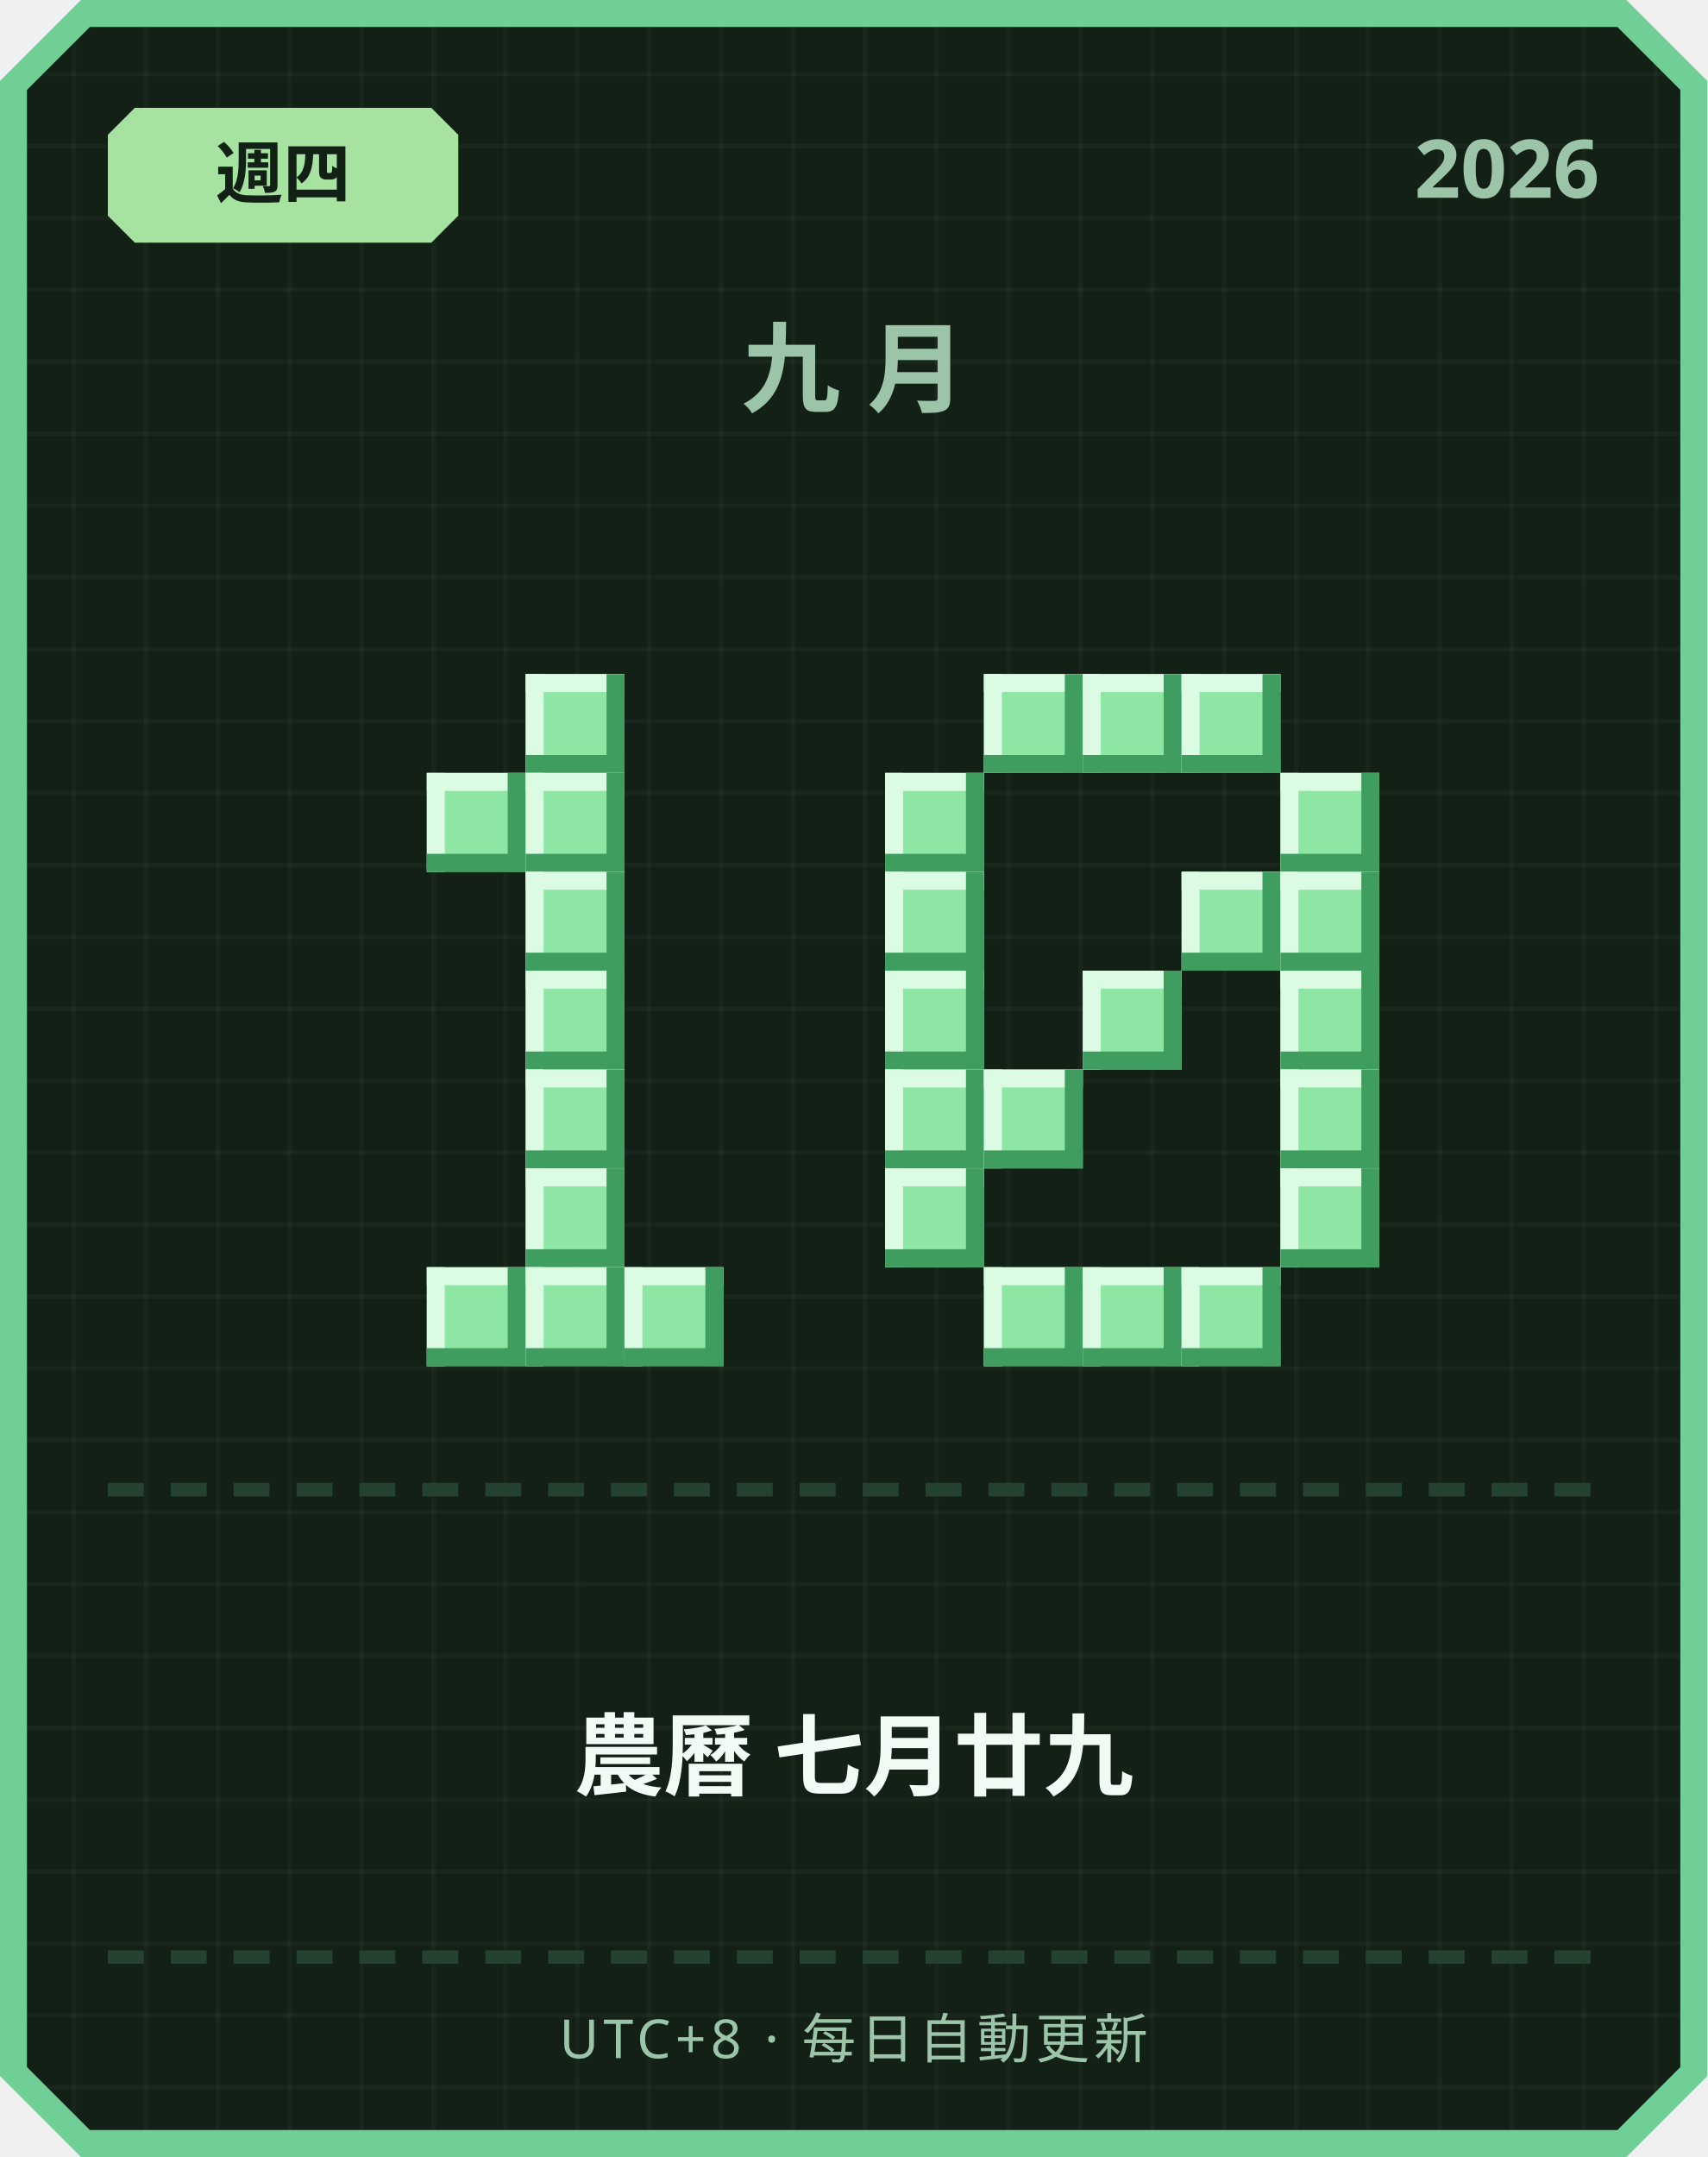
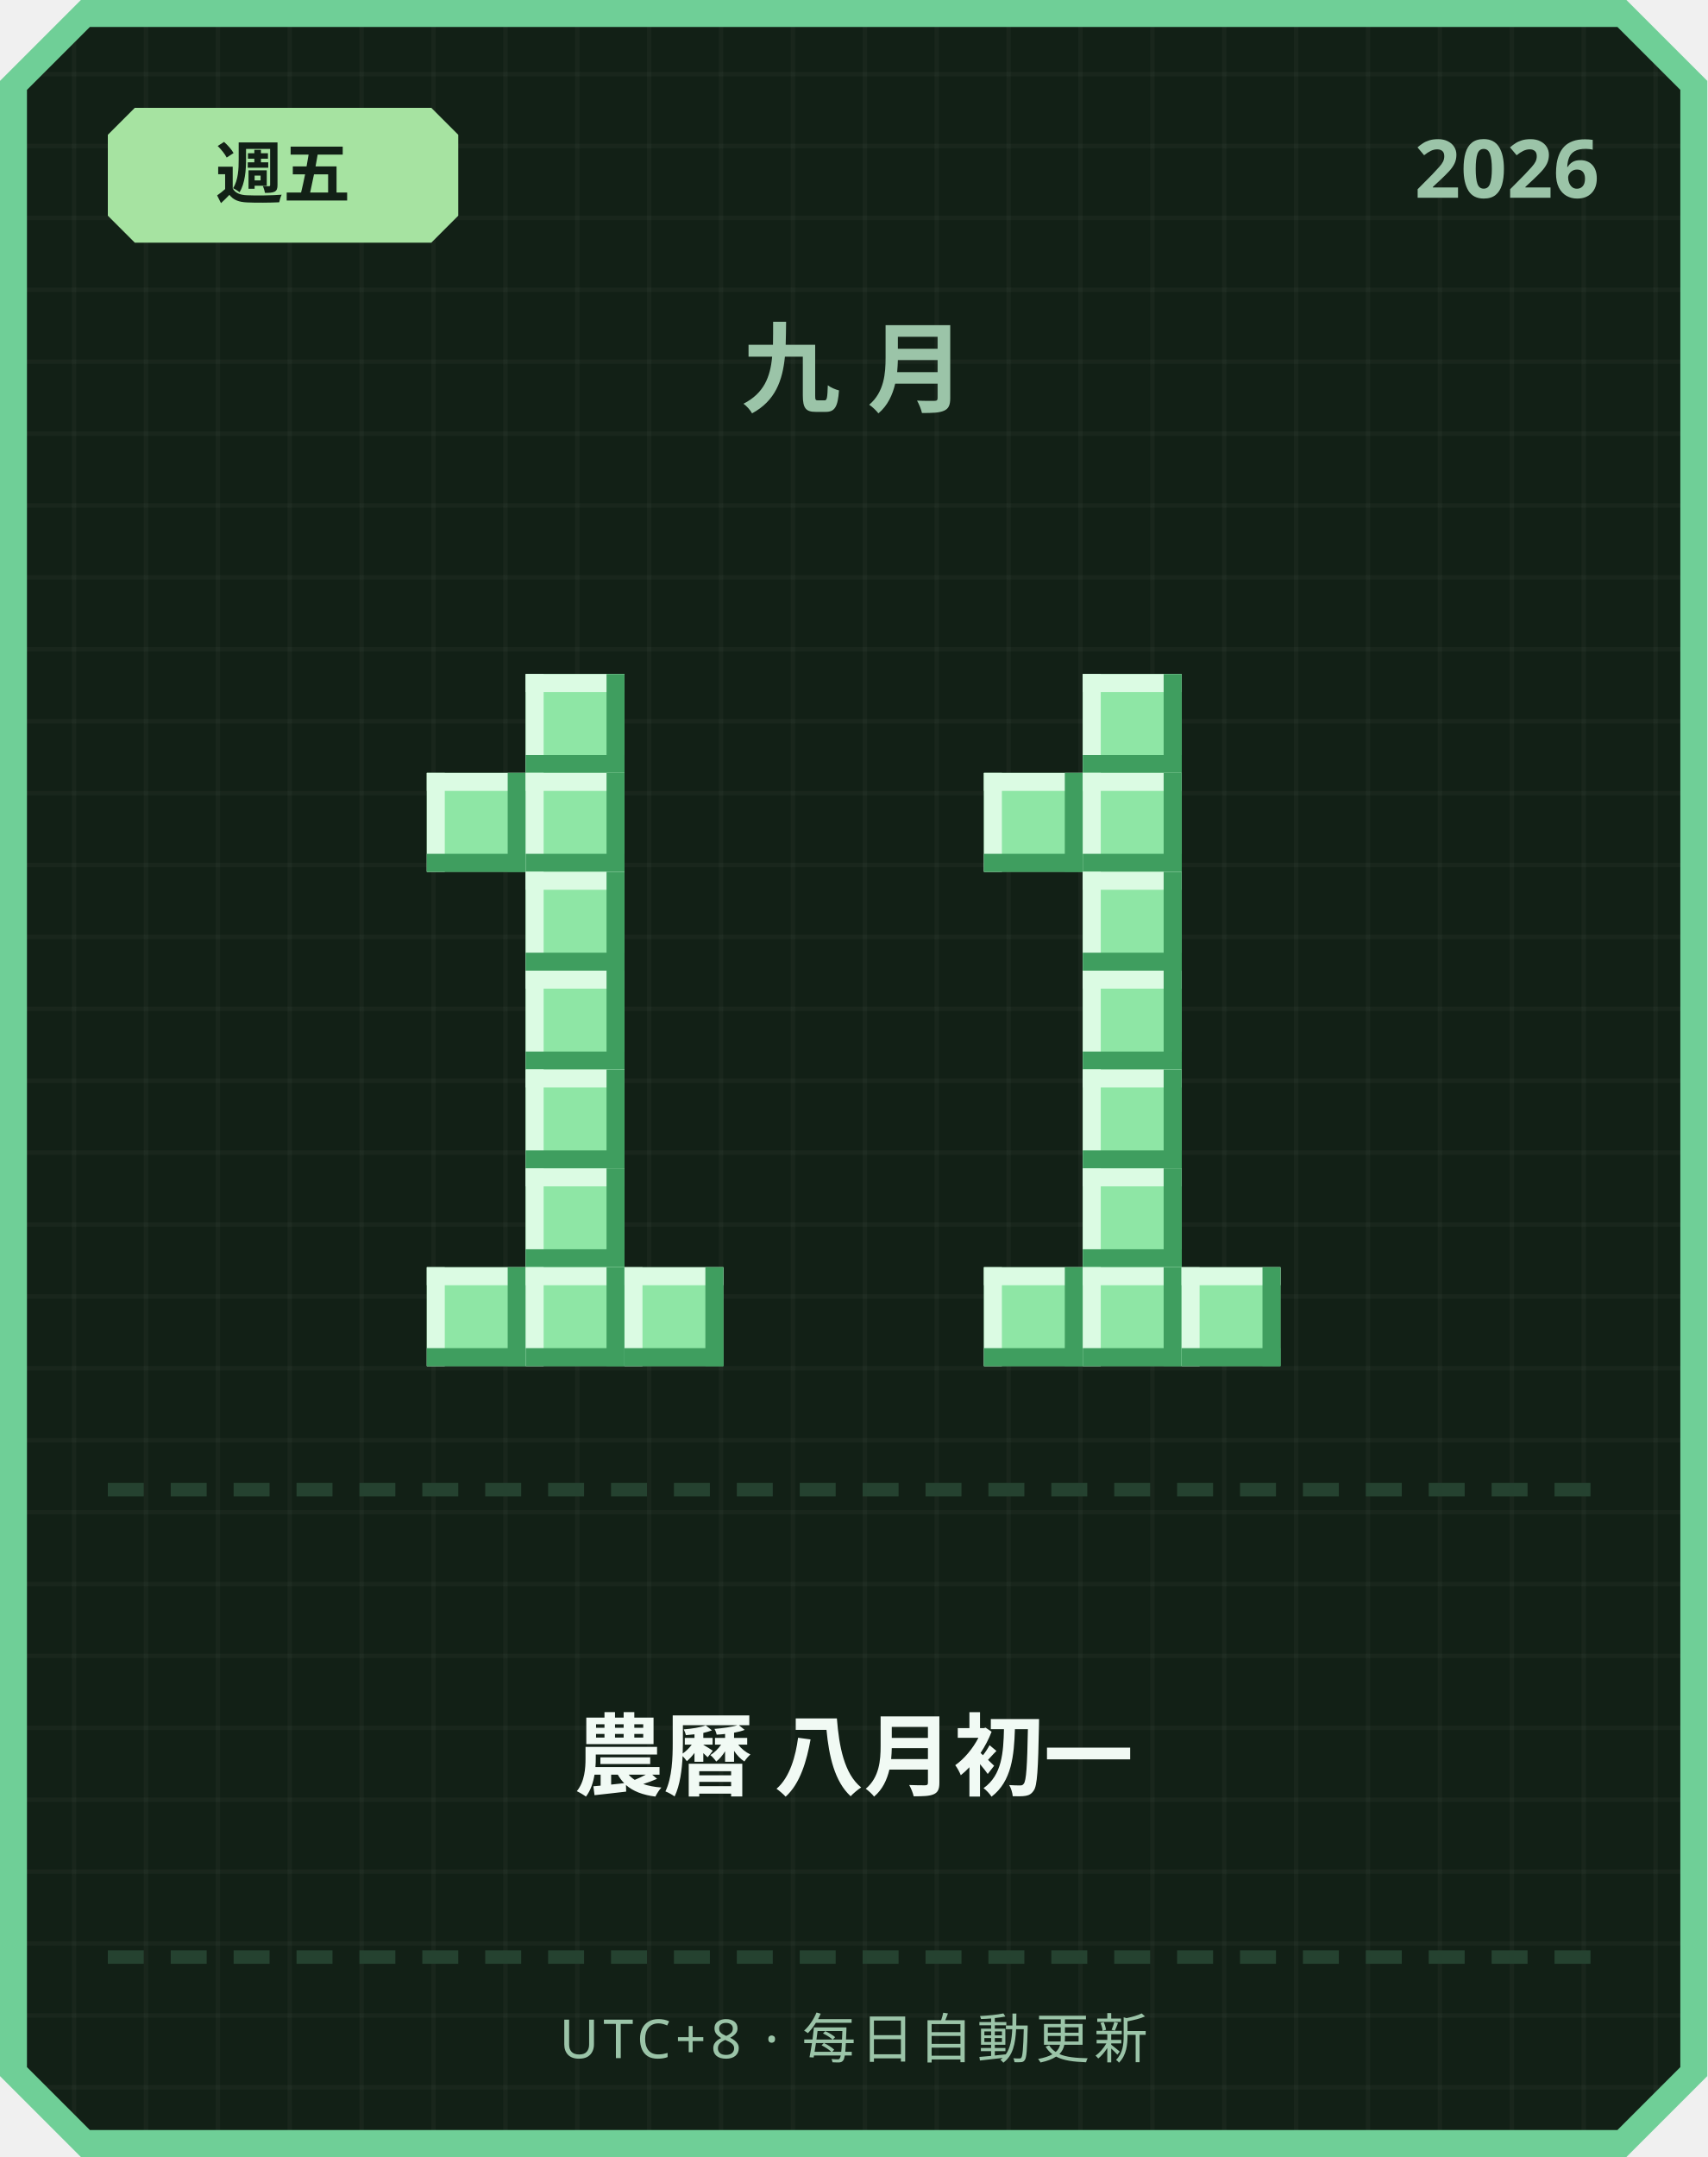
<svg xmlns="http://www.w3.org/2000/svg" width="380" height="480" viewBox="0 0 380 480">
  <defs>
    <pattern id="grid" width="16" height="16" patternUnits="userSpaceOnUse">
      <rect width="16" height="16" fill="#122016" />
      <rect width="1" height="16" fill="#ffffff" opacity="0.03" />
      <rect width="16" height="1" fill="#ffffff" opacity="0.03" />
    </pattern>
  </defs>
  <path d="M 18,0 L 362,0 L 380,18 L 380,462 L 362,480 L 18,480 L 0,462 L 0,18 Z" fill="#6fcf97" />
  <path d="M 20,6 L 360,6 L 374,20 L 374,460 L 360,474 L 20,474 L 6,460 L 6,20 Z" fill="url(#grid)" />
  <path d="M 30,24 L 96,24 L 102,30 L 102,48 L 96,54 L 30,54 L 24,48 L 24,30 Z" fill="#a6e3a1" />
-   <text x="63" y="44" text-anchor="middle" font-family="'Segoe UI', sans-serif" font-size="15" font-weight="700" fill="#122016">週四</text>
+   <text x="63" y="44" text-anchor="middle" font-family="'Segoe UI', sans-serif" font-size="15" font-weight="700" fill="#122016">週五</text>
  <text x="356" y="44" text-anchor="end" font-family="'Segoe UI', sans-serif" font-size="18" font-weight="700" fill="#9bc4a8">2026</text>
  <text x="190" y="90" text-anchor="middle" font-family="'Segoe UI', sans-serif" font-size="22" font-weight="700" letter-spacing="6" fill="#9bc4a8">九月</text>
  <rect x="117" y="150" width="22" height="22" fill="#8ee6a5" />
  <rect x="117" y="150" width="22" height="4" fill="#dbfbe3" />
  <rect x="117" y="150" width="4" height="22" fill="#dbfbe3" />
  <rect x="117" y="168" width="22" height="4" fill="#3f9e5f" />
  <rect x="135" y="150" width="4" height="22" fill="#3f9e5f" />
  <rect x="95" y="172" width="22" height="22" fill="#8ee6a5" />
  <rect x="95" y="172" width="22" height="4" fill="#dbfbe3" />
  <rect x="95" y="172" width="4" height="22" fill="#dbfbe3" />
  <rect x="95" y="190" width="22" height="4" fill="#3f9e5f" />
  <rect x="113" y="172" width="4" height="22" fill="#3f9e5f" />
  <rect x="117" y="172" width="22" height="22" fill="#8ee6a5" />
  <rect x="117" y="172" width="22" height="4" fill="#dbfbe3" />
  <rect x="117" y="172" width="4" height="22" fill="#dbfbe3" />
  <rect x="117" y="190" width="22" height="4" fill="#3f9e5f" />
  <rect x="135" y="172" width="4" height="22" fill="#3f9e5f" />
  <rect x="117" y="194" width="22" height="22" fill="#8ee6a5" />
  <rect x="117" y="194" width="22" height="4" fill="#dbfbe3" />
  <rect x="117" y="194" width="4" height="22" fill="#dbfbe3" />
  <rect x="117" y="212" width="22" height="4" fill="#3f9e5f" />
  <rect x="135" y="194" width="4" height="22" fill="#3f9e5f" />
  <rect x="117" y="216" width="22" height="22" fill="#8ee6a5" />
  <rect x="117" y="216" width="22" height="4" fill="#dbfbe3" />
  <rect x="117" y="216" width="4" height="22" fill="#dbfbe3" />
  <rect x="117" y="234" width="22" height="4" fill="#3f9e5f" />
  <rect x="135" y="216" width="4" height="22" fill="#3f9e5f" />
  <rect x="117" y="238" width="22" height="22" fill="#8ee6a5" />
  <rect x="117" y="238" width="22" height="4" fill="#dbfbe3" />
  <rect x="117" y="238" width="4" height="22" fill="#dbfbe3" />
  <rect x="117" y="256" width="22" height="4" fill="#3f9e5f" />
  <rect x="135" y="238" width="4" height="22" fill="#3f9e5f" />
  <rect x="117" y="260" width="22" height="22" fill="#8ee6a5" />
  <rect x="117" y="260" width="22" height="4" fill="#dbfbe3" />
  <rect x="117" y="260" width="4" height="22" fill="#dbfbe3" />
  <rect x="117" y="278" width="22" height="4" fill="#3f9e5f" />
  <rect x="135" y="260" width="4" height="22" fill="#3f9e5f" />
  <rect x="95" y="282" width="22" height="22" fill="#8ee6a5" />
  <rect x="95" y="282" width="22" height="4" fill="#dbfbe3" />
  <rect x="95" y="282" width="4" height="22" fill="#dbfbe3" />
  <rect x="95" y="300" width="22" height="4" fill="#3f9e5f" />
  <rect x="113" y="282" width="4" height="22" fill="#3f9e5f" />
  <rect x="117" y="282" width="22" height="22" fill="#8ee6a5" />
  <rect x="117" y="282" width="22" height="4" fill="#dbfbe3" />
  <rect x="117" y="282" width="4" height="22" fill="#dbfbe3" />
  <rect x="117" y="300" width="22" height="4" fill="#3f9e5f" />
  <rect x="135" y="282" width="4" height="22" fill="#3f9e5f" />
  <rect x="139" y="282" width="22" height="22" fill="#8ee6a5" />
  <rect x="139" y="282" width="22" height="4" fill="#dbfbe3" />
  <rect x="139" y="282" width="4" height="22" fill="#dbfbe3" />
  <rect x="139" y="300" width="22" height="4" fill="#3f9e5f" />
  <rect x="157" y="282" width="4" height="22" fill="#3f9e5f" />
-   <rect x="219" y="150" width="22" height="22" fill="#8ee6a5" />
-   <rect x="219" y="150" width="22" height="4" fill="#dbfbe3" />
-   <rect x="219" y="150" width="4" height="22" fill="#dbfbe3" />
-   <rect x="219" y="168" width="22" height="4" fill="#3f9e5f" />
-   <rect x="237" y="150" width="4" height="22" fill="#3f9e5f" />
  <rect x="241" y="150" width="22" height="22" fill="#8ee6a5" />
  <rect x="241" y="150" width="22" height="4" fill="#dbfbe3" />
  <rect x="241" y="150" width="4" height="22" fill="#dbfbe3" />
  <rect x="241" y="168" width="22" height="4" fill="#3f9e5f" />
  <rect x="259" y="150" width="4" height="22" fill="#3f9e5f" />
-   <rect x="263" y="150" width="22" height="22" fill="#8ee6a5" />
-   <rect x="263" y="150" width="22" height="4" fill="#dbfbe3" />
-   <rect x="263" y="150" width="4" height="22" fill="#dbfbe3" />
-   <rect x="263" y="168" width="22" height="4" fill="#3f9e5f" />
-   <rect x="281" y="150" width="4" height="22" fill="#3f9e5f" />
-   <rect x="197" y="172" width="22" height="22" fill="#8ee6a5" />
-   <rect x="197" y="172" width="22" height="4" fill="#dbfbe3" />
-   <rect x="197" y="172" width="4" height="22" fill="#dbfbe3" />
-   <rect x="197" y="190" width="22" height="4" fill="#3f9e5f" />
-   <rect x="215" y="172" width="4" height="22" fill="#3f9e5f" />
-   <rect x="285" y="172" width="22" height="22" fill="#8ee6a5" />
-   <rect x="285" y="172" width="22" height="4" fill="#dbfbe3" />
-   <rect x="285" y="172" width="4" height="22" fill="#dbfbe3" />
-   <rect x="285" y="190" width="22" height="4" fill="#3f9e5f" />
-   <rect x="303" y="172" width="4" height="22" fill="#3f9e5f" />
-   <rect x="197" y="194" width="22" height="22" fill="#8ee6a5" />
-   <rect x="197" y="194" width="22" height="4" fill="#dbfbe3" />
-   <rect x="197" y="194" width="4" height="22" fill="#dbfbe3" />
-   <rect x="197" y="212" width="22" height="4" fill="#3f9e5f" />
-   <rect x="215" y="194" width="4" height="22" fill="#3f9e5f" />
-   <rect x="263" y="194" width="22" height="22" fill="#8ee6a5" />
-   <rect x="263" y="194" width="22" height="4" fill="#dbfbe3" />
-   <rect x="263" y="194" width="4" height="22" fill="#dbfbe3" />
-   <rect x="263" y="212" width="22" height="4" fill="#3f9e5f" />
-   <rect x="281" y="194" width="4" height="22" fill="#3f9e5f" />
-   <rect x="285" y="194" width="22" height="22" fill="#8ee6a5" />
-   <rect x="285" y="194" width="22" height="4" fill="#dbfbe3" />
-   <rect x="285" y="194" width="4" height="22" fill="#dbfbe3" />
-   <rect x="285" y="212" width="22" height="4" fill="#3f9e5f" />
-   <rect x="303" y="194" width="4" height="22" fill="#3f9e5f" />
-   <rect x="197" y="216" width="22" height="22" fill="#8ee6a5" />
-   <rect x="197" y="216" width="22" height="4" fill="#dbfbe3" />
-   <rect x="197" y="216" width="4" height="22" fill="#dbfbe3" />
-   <rect x="197" y="234" width="22" height="4" fill="#3f9e5f" />
-   <rect x="215" y="216" width="4" height="22" fill="#3f9e5f" />
+   <rect x="219" y="172" width="22" height="22" fill="#8ee6a5" />
+   <rect x="219" y="172" width="22" height="4" fill="#dbfbe3" />
+   <rect x="219" y="172" width="4" height="22" fill="#dbfbe3" />
+   <rect x="219" y="190" width="22" height="4" fill="#3f9e5f" />
+   <rect x="237" y="172" width="4" height="22" fill="#3f9e5f" />
+   <rect x="241" y="172" width="22" height="22" fill="#8ee6a5" />
+   <rect x="241" y="172" width="22" height="4" fill="#dbfbe3" />
+   <rect x="241" y="172" width="4" height="22" fill="#dbfbe3" />
+   <rect x="241" y="190" width="22" height="4" fill="#3f9e5f" />
+   <rect x="259" y="172" width="4" height="22" fill="#3f9e5f" />
+   <rect x="241" y="194" width="22" height="22" fill="#8ee6a5" />
+   <rect x="241" y="194" width="22" height="4" fill="#dbfbe3" />
+   <rect x="241" y="194" width="4" height="22" fill="#dbfbe3" />
+   <rect x="241" y="212" width="22" height="4" fill="#3f9e5f" />
+   <rect x="259" y="194" width="4" height="22" fill="#3f9e5f" />
  <rect x="241" y="216" width="22" height="22" fill="#8ee6a5" />
  <rect x="241" y="216" width="22" height="4" fill="#dbfbe3" />
  <rect x="241" y="216" width="4" height="22" fill="#dbfbe3" />
  <rect x="241" y="234" width="22" height="4" fill="#3f9e5f" />
  <rect x="259" y="216" width="4" height="22" fill="#3f9e5f" />
-   <rect x="285" y="216" width="22" height="22" fill="#8ee6a5" />
-   <rect x="285" y="216" width="22" height="4" fill="#dbfbe3" />
-   <rect x="285" y="216" width="4" height="22" fill="#dbfbe3" />
-   <rect x="285" y="234" width="22" height="4" fill="#3f9e5f" />
-   <rect x="303" y="216" width="4" height="22" fill="#3f9e5f" />
-   <rect x="197" y="238" width="22" height="22" fill="#8ee6a5" />
-   <rect x="197" y="238" width="22" height="4" fill="#dbfbe3" />
-   <rect x="197" y="238" width="4" height="22" fill="#dbfbe3" />
-   <rect x="197" y="256" width="22" height="4" fill="#3f9e5f" />
-   <rect x="215" y="238" width="4" height="22" fill="#3f9e5f" />
-   <rect x="219" y="238" width="22" height="22" fill="#8ee6a5" />
-   <rect x="219" y="238" width="22" height="4" fill="#dbfbe3" />
-   <rect x="219" y="238" width="4" height="22" fill="#dbfbe3" />
-   <rect x="219" y="256" width="22" height="4" fill="#3f9e5f" />
-   <rect x="237" y="238" width="4" height="22" fill="#3f9e5f" />
-   <rect x="285" y="238" width="22" height="22" fill="#8ee6a5" />
-   <rect x="285" y="238" width="22" height="4" fill="#dbfbe3" />
-   <rect x="285" y="238" width="4" height="22" fill="#dbfbe3" />
-   <rect x="285" y="256" width="22" height="4" fill="#3f9e5f" />
-   <rect x="303" y="238" width="4" height="22" fill="#3f9e5f" />
-   <rect x="197" y="260" width="22" height="22" fill="#8ee6a5" />
-   <rect x="197" y="260" width="22" height="4" fill="#dbfbe3" />
-   <rect x="197" y="260" width="4" height="22" fill="#dbfbe3" />
-   <rect x="197" y="278" width="22" height="4" fill="#3f9e5f" />
-   <rect x="215" y="260" width="4" height="22" fill="#3f9e5f" />
-   <rect x="285" y="260" width="22" height="22" fill="#8ee6a5" />
-   <rect x="285" y="260" width="22" height="4" fill="#dbfbe3" />
-   <rect x="285" y="260" width="4" height="22" fill="#dbfbe3" />
-   <rect x="285" y="278" width="22" height="4" fill="#3f9e5f" />
-   <rect x="303" y="260" width="4" height="22" fill="#3f9e5f" />
+   <rect x="241" y="238" width="22" height="22" fill="#8ee6a5" />
+   <rect x="241" y="238" width="22" height="4" fill="#dbfbe3" />
+   <rect x="241" y="238" width="4" height="22" fill="#dbfbe3" />
+   <rect x="241" y="256" width="22" height="4" fill="#3f9e5f" />
+   <rect x="259" y="238" width="4" height="22" fill="#3f9e5f" />
+   <rect x="241" y="260" width="22" height="22" fill="#8ee6a5" />
+   <rect x="241" y="260" width="22" height="4" fill="#dbfbe3" />
+   <rect x="241" y="260" width="4" height="22" fill="#dbfbe3" />
+   <rect x="241" y="278" width="22" height="4" fill="#3f9e5f" />
+   <rect x="259" y="260" width="4" height="22" fill="#3f9e5f" />
  <rect x="219" y="282" width="22" height="22" fill="#8ee6a5" />
  <rect x="219" y="282" width="22" height="4" fill="#dbfbe3" />
  <rect x="219" y="282" width="4" height="22" fill="#dbfbe3" />
  <rect x="219" y="300" width="22" height="4" fill="#3f9e5f" />
  <rect x="237" y="282" width="4" height="22" fill="#3f9e5f" />
  <rect x="241" y="282" width="22" height="22" fill="#8ee6a5" />
  <rect x="241" y="282" width="22" height="4" fill="#dbfbe3" />
  <rect x="241" y="282" width="4" height="22" fill="#dbfbe3" />
  <rect x="241" y="300" width="22" height="4" fill="#3f9e5f" />
  <rect x="259" y="282" width="4" height="22" fill="#3f9e5f" />
  <rect x="263" y="282" width="22" height="22" fill="#8ee6a5" />
  <rect x="263" y="282" width="22" height="4" fill="#dbfbe3" />
  <rect x="263" y="282" width="4" height="22" fill="#dbfbe3" />
  <rect x="263" y="300" width="22" height="4" fill="#3f9e5f" />
  <rect x="281" y="282" width="4" height="22" fill="#3f9e5f" />
  <rect x="24" y="330" width="8" height="3" fill="#254230" />
  <rect x="38" y="330" width="8" height="3" fill="#254230" />
  <rect x="52" y="330" width="8" height="3" fill="#254230" />
  <rect x="66" y="330" width="8" height="3" fill="#254230" />
  <rect x="80" y="330" width="8" height="3" fill="#254230" />
  <rect x="94" y="330" width="8" height="3" fill="#254230" />
  <rect x="108" y="330" width="8" height="3" fill="#254230" />
  <rect x="122" y="330" width="8" height="3" fill="#254230" />
  <rect x="136" y="330" width="8" height="3" fill="#254230" />
  <rect x="150" y="330" width="8" height="3" fill="#254230" />
  <rect x="164" y="330" width="8" height="3" fill="#254230" />
  <rect x="178" y="330" width="8" height="3" fill="#254230" />
  <rect x="192" y="330" width="8" height="3" fill="#254230" />
  <rect x="206" y="330" width="8" height="3" fill="#254230" />
  <rect x="220" y="330" width="8" height="3" fill="#254230" />
  <rect x="234" y="330" width="8" height="3" fill="#254230" />
  <rect x="248" y="330" width="8" height="3" fill="#254230" />
  <rect x="262" y="330" width="8" height="3" fill="#254230" />
  <rect x="276" y="330" width="8" height="3" fill="#254230" />
  <rect x="290" y="330" width="8" height="3" fill="#254230" />
  <rect x="304" y="330" width="8" height="3" fill="#254230" />
  <rect x="318" y="330" width="8" height="3" fill="#254230" />
  <rect x="332" y="330" width="8" height="3" fill="#254230" />
  <rect x="346" y="330" width="8" height="3" fill="#254230" />
-   <text x="190" y="398" text-anchor="middle" font-family="'Segoe UI', 'Microsoft JhengHei', sans-serif" font-size="20" font-weight="700" fill="#f1faf4">農曆 七月廿九</text>
+   <text x="190" y="398" text-anchor="middle" font-family="'Segoe UI', 'Microsoft JhengHei', sans-serif" font-size="20" font-weight="700" fill="#f1faf4">農曆 八月初一</text>
  <rect x="24" y="434" width="8" height="3" fill="#254230" />
  <rect x="38" y="434" width="8" height="3" fill="#254230" />
  <rect x="52" y="434" width="8" height="3" fill="#254230" />
  <rect x="66" y="434" width="8" height="3" fill="#254230" />
  <rect x="80" y="434" width="8" height="3" fill="#254230" />
  <rect x="94" y="434" width="8" height="3" fill="#254230" />
  <rect x="108" y="434" width="8" height="3" fill="#254230" />
  <rect x="122" y="434" width="8" height="3" fill="#254230" />
  <rect x="136" y="434" width="8" height="3" fill="#254230" />
  <rect x="150" y="434" width="8" height="3" fill="#254230" />
  <rect x="164" y="434" width="8" height="3" fill="#254230" />
  <rect x="178" y="434" width="8" height="3" fill="#254230" />
  <rect x="192" y="434" width="8" height="3" fill="#254230" />
  <rect x="206" y="434" width="8" height="3" fill="#254230" />
  <rect x="220" y="434" width="8" height="3" fill="#254230" />
  <rect x="234" y="434" width="8" height="3" fill="#254230" />
  <rect x="248" y="434" width="8" height="3" fill="#254230" />
  <rect x="262" y="434" width="8" height="3" fill="#254230" />
  <rect x="276" y="434" width="8" height="3" fill="#254230" />
  <rect x="290" y="434" width="8" height="3" fill="#254230" />
  <rect x="304" y="434" width="8" height="3" fill="#254230" />
  <rect x="318" y="434" width="8" height="3" fill="#254230" />
  <rect x="332" y="434" width="8" height="3" fill="#254230" />
  <rect x="346" y="434" width="8" height="3" fill="#254230" />
  <text x="190" y="458" text-anchor="middle" font-family="'Segoe UI', sans-serif" font-size="12" letter-spacing="1" fill="#9bc4a8">UTC+8 · 每日自動更新</text>
</svg>
